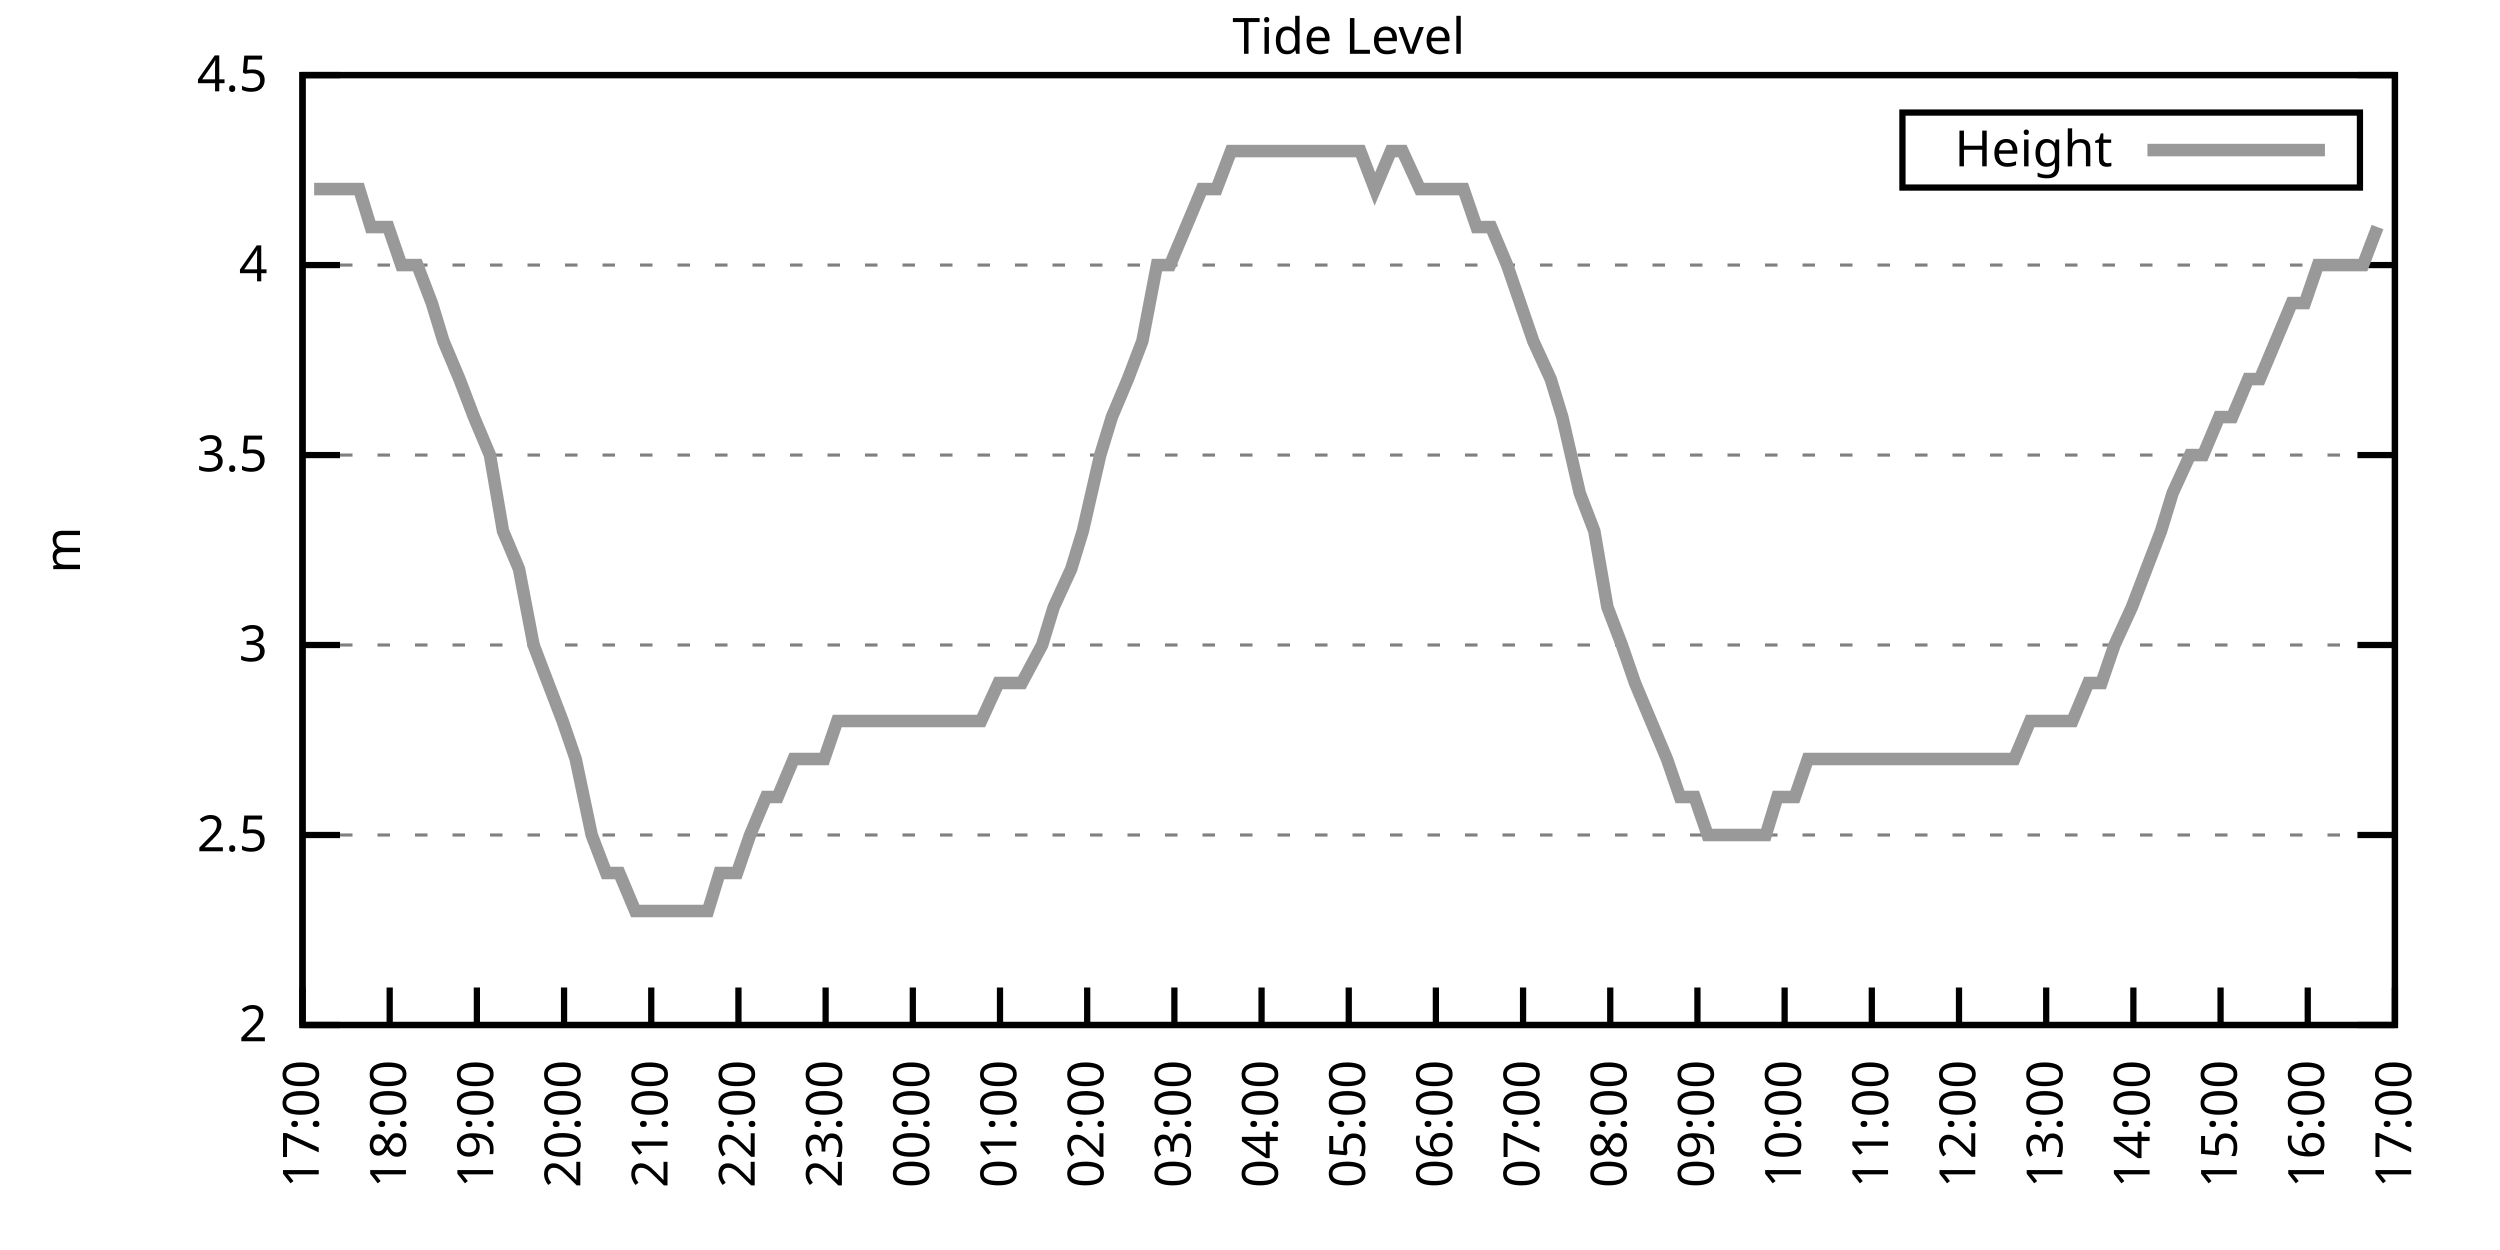
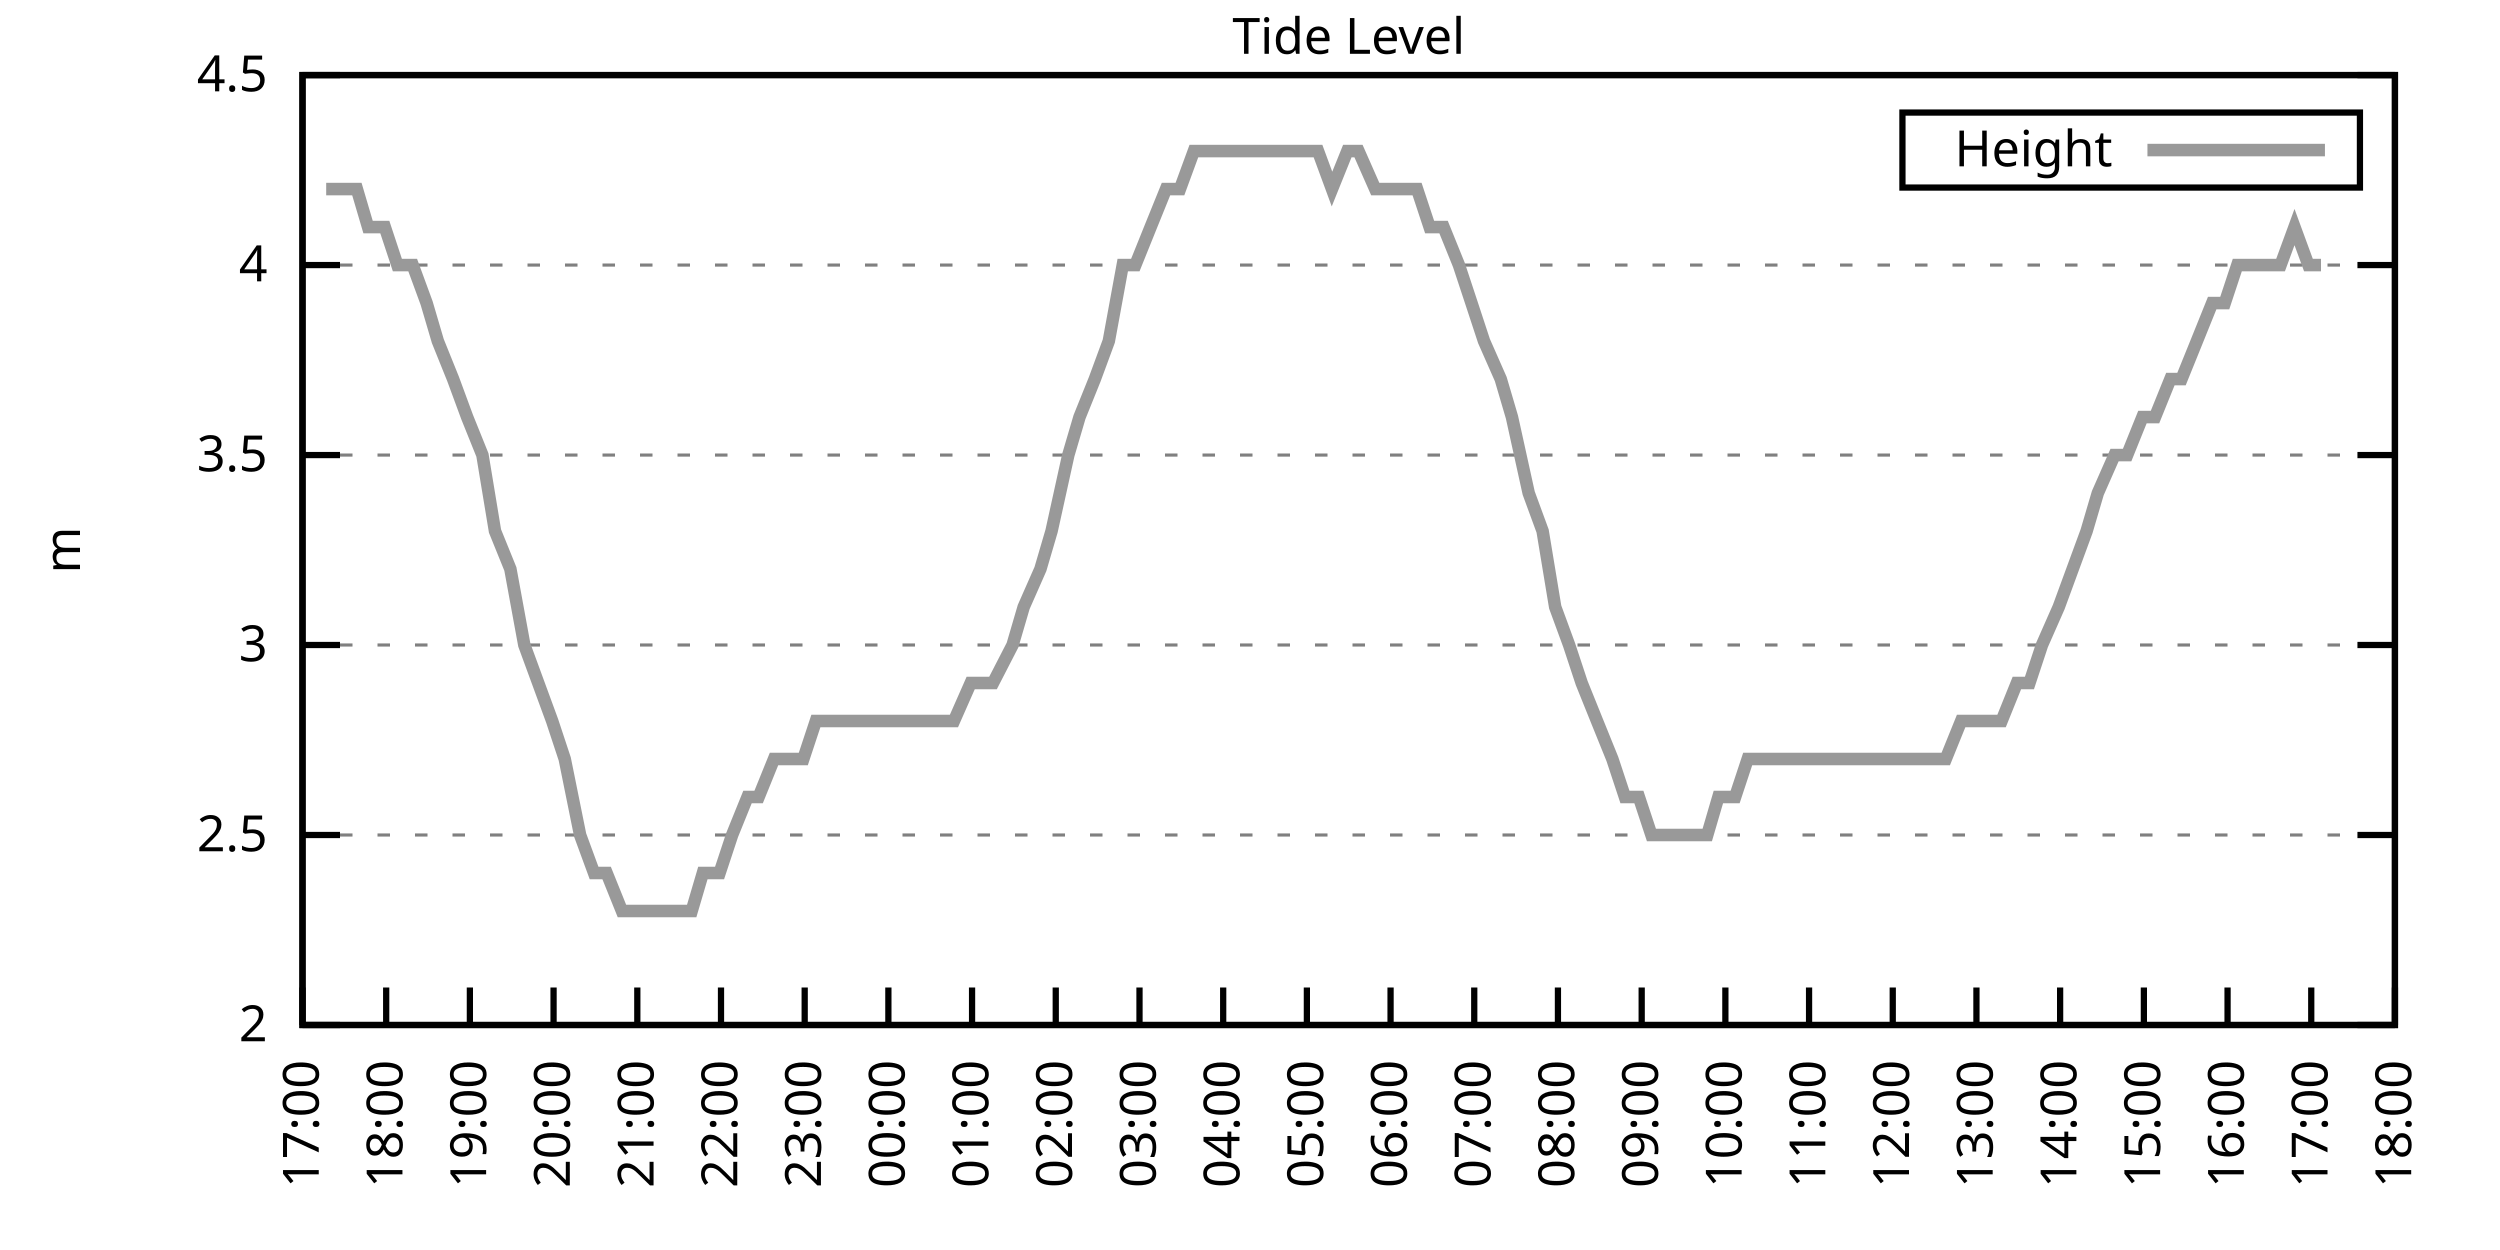
<svg xmlns="http://www.w3.org/2000/svg" xmlns:xlink="http://www.w3.org/1999/xlink" width="400" height="200" viewBox="0 0 400 200">
  <g id="gnuplot_canvas">
    <rect x="0" y="0" width="400" height="200" fill="none" />
    <defs>
      <circle id="gpDot" r="0.5" stroke-width="0.5" stroke="currentColor" />
      <path id="gpPt0" stroke-width="0.333" stroke="currentColor" d="M-1,0 h2 M0,-1 v2" />
      <path id="gpPt1" stroke-width="0.333" stroke="currentColor" d="M-1,-1 L1,1 M1,-1 L-1,1" />
      <path id="gpPt2" stroke-width="0.333" stroke="currentColor" d="M-1,0 L1,0 M0,-1 L0,1 M-1,-1 L1,1 M-1,1 L1,-1" />
      <rect id="gpPt3" stroke-width="0.333" stroke="currentColor" x="-1" y="-1" width="2" height="2" />
      <rect id="gpPt4" stroke-width="0.333" stroke="currentColor" fill="currentColor" x="-1" y="-1" width="2" height="2" />
      <circle id="gpPt5" stroke-width="0.333" stroke="currentColor" cx="0" cy="0" r="1" />
      <use xlink:href="#gpPt5" id="gpPt6" fill="currentColor" stroke="none" />
      <path id="gpPt7" stroke-width="0.333" stroke="currentColor" d="M0,-1.33 L-1.33,0.67 L1.33,0.67 z" />
      <use xlink:href="#gpPt7" id="gpPt8" fill="currentColor" stroke="none" />
      <use xlink:href="#gpPt7" id="gpPt9" stroke="currentColor" transform="rotate(180)" />
      <use xlink:href="#gpPt9" id="gpPt10" fill="currentColor" stroke="none" />
      <use xlink:href="#gpPt3" id="gpPt11" stroke="currentColor" transform="rotate(45)" />
      <use xlink:href="#gpPt11" id="gpPt12" fill="currentColor" stroke="none" />
      <path id="gpPt13" stroke-width="0.333" stroke="currentColor" d="M0,1.330 L1.265,0.411 L0.782,-1.067 L-0.782,-1.076 L-1.265,0.411 z" />
      <use xlink:href="#gpPt13" id="gpPt14" fill="currentColor" stroke="none" />
      <filter id="textbox" filterUnits="objectBoundingBox" x="0" y="0" height="1" width="1">
        <feFlood flood-color="white" flood-opacity="1" result="bgnd" />
        <feComposite in="SourceGraphic" in2="bgnd" operator="atop" />
      </filter>
      <filter id="greybox" filterUnits="objectBoundingBox" x="0" y="0" height="1" width="1">
        <feFlood flood-color="lightgrey" flood-opacity="1" result="grey" />
        <feComposite in="SourceGraphic" in2="grey" operator="atop" />
      </filter>
    </defs>
    <g fill="none" color="white" stroke="currentColor" stroke-width="1.00" stroke-linecap="butt" stroke-linejoin="miter">
</g>
    <g fill="none" color="black" stroke="currentColor" stroke-width="1.00" stroke-linecap="butt" stroke-linejoin="miter">
      <g stroke="none" shape-rendering="crispEdges">
        <polygon fill="rgb(255, 255, 255)" points="48.40,164.00 383.18,164.00 383.18,12.02 48.40,12.02 " />
      </g>
    </g>
    <g fill="none" color="black" stroke="currentColor" stroke-width="1.00" stroke-linecap="butt" stroke-linejoin="miter">
</g>
    <g fill="none" color="black" stroke="black" stroke-width="0.50" stroke-linecap="butt" stroke-linejoin="miter">
</g>
    <g fill="none" color="gray" stroke="currentColor" stroke-width="0.50" stroke-linecap="butt" stroke-linejoin="miter">
      <path stroke="gray" stroke-dasharray="2,4" class="gridline" d="M48.40,164.00 L383.19,164.00  " />
    </g>
    <g fill="none" color="gray" stroke="gray" stroke-width="1.00" stroke-linecap="butt" stroke-linejoin="miter">
</g>
    <g fill="none" color="black" stroke="currentColor" stroke-width="1.00" stroke-linecap="butt" stroke-linejoin="miter">
      <path stroke="black" d="M48.40,164.00 L54.40,164.00 M383.19,164.00 L377.19,164.00  " />
      <g transform="translate(42.80,166.60)" stroke="none" fill="black" font-family="Sans" font-size="8.00" text-anchor="end">
        <text>
          <tspan font-family="Sans"> 2</tspan>
        </text>
      </g>
    </g>
    <g fill="none" color="black" stroke="currentColor" stroke-width="1.00" stroke-linecap="butt" stroke-linejoin="miter">
</g>
    <g fill="none" color="black" stroke="black" stroke-width="0.50" stroke-linecap="butt" stroke-linejoin="miter">
</g>
    <g fill="none" color="gray" stroke="currentColor" stroke-width="0.50" stroke-linecap="butt" stroke-linejoin="miter">
      <path stroke="gray" stroke-dasharray="2,4" class="gridline" d="M48.40,133.60 L383.19,133.60  " />
    </g>
    <g fill="none" color="gray" stroke="gray" stroke-width="1.00" stroke-linecap="butt" stroke-linejoin="miter">
</g>
    <g fill="none" color="black" stroke="currentColor" stroke-width="1.00" stroke-linecap="butt" stroke-linejoin="miter">
      <path stroke="black" d="M48.40,133.60 L54.40,133.60 M383.19,133.60 L377.19,133.60  " />
      <g transform="translate(42.80,136.20)" stroke="none" fill="black" font-family="Sans" font-size="8.00" text-anchor="end">
        <text>
          <tspan font-family="Sans"> 2.5</tspan>
        </text>
      </g>
    </g>
    <g fill="none" color="black" stroke="currentColor" stroke-width="1.00" stroke-linecap="butt" stroke-linejoin="miter">
</g>
    <g fill="none" color="black" stroke="black" stroke-width="0.50" stroke-linecap="butt" stroke-linejoin="miter">
</g>
    <g fill="none" color="gray" stroke="currentColor" stroke-width="0.50" stroke-linecap="butt" stroke-linejoin="miter">
      <path stroke="gray" stroke-dasharray="2,4" class="gridline" d="M48.40,103.20 L383.19,103.20  " />
    </g>
    <g fill="none" color="gray" stroke="gray" stroke-width="1.00" stroke-linecap="butt" stroke-linejoin="miter">
</g>
    <g fill="none" color="black" stroke="currentColor" stroke-width="1.00" stroke-linecap="butt" stroke-linejoin="miter">
      <path stroke="black" d="M48.40,103.20 L54.40,103.20 M383.19,103.20 L377.19,103.20  " />
      <g transform="translate(42.80,105.80)" stroke="none" fill="black" font-family="Sans" font-size="8.00" text-anchor="end">
        <text>
          <tspan font-family="Sans"> 3</tspan>
        </text>
      </g>
    </g>
    <g fill="none" color="black" stroke="currentColor" stroke-width="1.00" stroke-linecap="butt" stroke-linejoin="miter">
</g>
    <g fill="none" color="black" stroke="black" stroke-width="0.50" stroke-linecap="butt" stroke-linejoin="miter">
</g>
    <g fill="none" color="gray" stroke="currentColor" stroke-width="0.50" stroke-linecap="butt" stroke-linejoin="miter">
      <path stroke="gray" stroke-dasharray="2,4" class="gridline" d="M48.40,72.81 L383.19,72.81  " />
    </g>
    <g fill="none" color="gray" stroke="gray" stroke-width="1.00" stroke-linecap="butt" stroke-linejoin="miter">
</g>
    <g fill="none" color="black" stroke="currentColor" stroke-width="1.00" stroke-linecap="butt" stroke-linejoin="miter">
      <path stroke="black" d="M48.40,72.81 L54.40,72.81 M383.19,72.81 L377.19,72.81  " />
      <g transform="translate(42.80,75.41)" stroke="none" fill="black" font-family="Sans" font-size="8.00" text-anchor="end">
        <text>
          <tspan font-family="Sans"> 3.5</tspan>
        </text>
      </g>
    </g>
    <g fill="none" color="black" stroke="currentColor" stroke-width="1.00" stroke-linecap="butt" stroke-linejoin="miter">
</g>
    <g fill="none" color="black" stroke="black" stroke-width="0.50" stroke-linecap="butt" stroke-linejoin="miter">
</g>
    <g fill="none" color="gray" stroke="currentColor" stroke-width="0.50" stroke-linecap="butt" stroke-linejoin="miter">
      <path stroke="gray" stroke-dasharray="2,4" class="gridline" d="M48.40,42.41 L383.19,42.41  " />
    </g>
    <g fill="none" color="gray" stroke="gray" stroke-width="1.00" stroke-linecap="butt" stroke-linejoin="miter">
</g>
    <g fill="none" color="black" stroke="currentColor" stroke-width="1.00" stroke-linecap="butt" stroke-linejoin="miter">
      <path stroke="black" d="M48.40,42.41 L54.40,42.41 M383.19,42.41 L377.19,42.41  " />
      <g transform="translate(42.80,45.01)" stroke="none" fill="black" font-family="Sans" font-size="8.00" text-anchor="end">
        <text>
          <tspan font-family="Sans"> 4</tspan>
        </text>
      </g>
    </g>
    <g fill="none" color="black" stroke="currentColor" stroke-width="1.00" stroke-linecap="butt" stroke-linejoin="miter">
</g>
    <g fill="none" color="black" stroke="black" stroke-width="0.50" stroke-linecap="butt" stroke-linejoin="miter">
</g>
    <g fill="none" color="gray" stroke="currentColor" stroke-width="0.50" stroke-linecap="butt" stroke-linejoin="miter">
      <path stroke="gray" stroke-dasharray="2,4" class="gridline" d="M48.40,12.01 L383.19,12.01  " />
    </g>
    <g fill="none" color="gray" stroke="gray" stroke-width="1.00" stroke-linecap="butt" stroke-linejoin="miter">
</g>
    <g fill="none" color="black" stroke="currentColor" stroke-width="1.00" stroke-linecap="butt" stroke-linejoin="miter">
      <path stroke="black" d="M48.40,12.01 L54.40,12.01 M383.19,12.01 L377.19,12.01  " />
      <g transform="translate(42.80,14.61)" stroke="none" fill="black" font-family="Sans" font-size="8.00" text-anchor="end">
        <text>
          <tspan font-family="Sans"> 4.5</tspan>
        </text>
      </g>
    </g>
    <g fill="none" color="black" stroke="currentColor" stroke-width="1.00" stroke-linecap="butt" stroke-linejoin="miter">
      <path stroke="black" d="M48.40,164.00 L48.40,158.00  " />
      <g transform="translate(51.00,169.60) rotate(270.00)" stroke="none" fill="black" font-family="Sans" font-size="8.00" text-anchor="end">
        <text>
          <tspan font-family="Sans">17:00</tspan>
        </text>
      </g>
    </g>
    <g fill="none" color="black" stroke="currentColor" stroke-width="1.00" stroke-linecap="butt" stroke-linejoin="miter">
-       <path stroke="black" d="M62.35,164.00 L62.35,158.00  " />
-       <g transform="translate(64.95,169.60) rotate(270.00)" stroke="none" fill="black" font-family="Sans" font-size="8.00" text-anchor="end">
+       <path stroke="black" d="M61.79,164.00 L61.79,158.00  " />
+       <g transform="translate(64.39,169.60) rotate(270.00)" stroke="none" fill="black" font-family="Sans" font-size="8.00" text-anchor="end">
        <text>
          <tspan font-family="Sans">18:00</tspan>
        </text>
      </g>
    </g>
    <g fill="none" color="black" stroke="currentColor" stroke-width="1.00" stroke-linecap="butt" stroke-linejoin="miter">
-       <path stroke="black" d="M76.30,164.00 L76.30,158.00  " />
-       <g transform="translate(78.90,169.60) rotate(270.00)" stroke="none" fill="black" font-family="Sans" font-size="8.00" text-anchor="end">
+       <path stroke="black" d="M75.18,164.00 L75.18,158.00  " />
+       <g transform="translate(77.78,169.60) rotate(270.00)" stroke="none" fill="black" font-family="Sans" font-size="8.00" text-anchor="end">
        <text>
          <tspan font-family="Sans">19:00</tspan>
        </text>
      </g>
    </g>
    <g fill="none" color="black" stroke="currentColor" stroke-width="1.00" stroke-linecap="butt" stroke-linejoin="miter">
-       <path stroke="black" d="M90.25,164.00 L90.25,158.00  " />
-       <g transform="translate(92.85,169.60) rotate(270.00)" stroke="none" fill="black" font-family="Sans" font-size="8.00" text-anchor="end">
+       <path stroke="black" d="M88.57,164.00 L88.57,158.00  " />
+       <g transform="translate(91.17,169.60) rotate(270.00)" stroke="none" fill="black" font-family="Sans" font-size="8.00" text-anchor="end">
        <text>
          <tspan font-family="Sans">20:00</tspan>
        </text>
      </g>
    </g>
    <g fill="none" color="black" stroke="currentColor" stroke-width="1.00" stroke-linecap="butt" stroke-linejoin="miter">
-       <path stroke="black" d="M104.20,164.00 L104.20,158.00  " />
-       <g transform="translate(106.80,169.60) rotate(270.00)" stroke="none" fill="black" font-family="Sans" font-size="8.00" text-anchor="end">
+       <path stroke="black" d="M101.97,164.00 L101.97,158.00  " />
+       <g transform="translate(104.57,169.60) rotate(270.00)" stroke="none" fill="black" font-family="Sans" font-size="8.00" text-anchor="end">
        <text>
          <tspan font-family="Sans">21:00</tspan>
        </text>
      </g>
    </g>
    <g fill="none" color="black" stroke="currentColor" stroke-width="1.00" stroke-linecap="butt" stroke-linejoin="miter">
-       <path stroke="black" d="M118.15,164.00 L118.15,158.00  " />
-       <g transform="translate(120.75,169.60) rotate(270.00)" stroke="none" fill="black" font-family="Sans" font-size="8.00" text-anchor="end">
+       <path stroke="black" d="M115.36,164.00 L115.36,158.00  " />
+       <g transform="translate(117.96,169.60) rotate(270.00)" stroke="none" fill="black" font-family="Sans" font-size="8.00" text-anchor="end">
        <text>
          <tspan font-family="Sans">22:00</tspan>
        </text>
      </g>
    </g>
    <g fill="none" color="black" stroke="currentColor" stroke-width="1.00" stroke-linecap="butt" stroke-linejoin="miter">
-       <path stroke="black" d="M132.10,164.00 L132.10,158.00  " />
-       <g transform="translate(134.70,169.60) rotate(270.00)" stroke="none" fill="black" font-family="Sans" font-size="8.00" text-anchor="end">
+       <path stroke="black" d="M128.75,164.00 L128.75,158.00  " />
+       <g transform="translate(131.35,169.60) rotate(270.00)" stroke="none" fill="black" font-family="Sans" font-size="8.00" text-anchor="end">
        <text>
          <tspan font-family="Sans">23:00</tspan>
        </text>
      </g>
    </g>
    <g fill="none" color="black" stroke="currentColor" stroke-width="1.00" stroke-linecap="butt" stroke-linejoin="miter">
-       <path stroke="black" d="M146.05,164.00 L146.05,158.00  " />
-       <g transform="translate(148.65,169.60) rotate(270.00)" stroke="none" fill="black" font-family="Sans" font-size="8.00" text-anchor="end">
+       <path stroke="black" d="M142.14,164.00 L142.14,158.00  " />
+       <g transform="translate(144.74,169.60) rotate(270.00)" stroke="none" fill="black" font-family="Sans" font-size="8.00" text-anchor="end">
        <text>
          <tspan font-family="Sans">00:00</tspan>
        </text>
      </g>
    </g>
    <g fill="none" color="black" stroke="currentColor" stroke-width="1.00" stroke-linecap="butt" stroke-linejoin="miter">
-       <path stroke="black" d="M160.00,164.00 L160.00,158.00  " />
-       <g transform="translate(162.60,169.60) rotate(270.00)" stroke="none" fill="black" font-family="Sans" font-size="8.00" text-anchor="end">
+       <path stroke="black" d="M155.53,164.00 L155.53,158.00  " />
+       <g transform="translate(158.13,169.60) rotate(270.00)" stroke="none" fill="black" font-family="Sans" font-size="8.00" text-anchor="end">
        <text>
          <tspan font-family="Sans">01:00</tspan>
        </text>
      </g>
    </g>
    <g fill="none" color="black" stroke="currentColor" stroke-width="1.00" stroke-linecap="butt" stroke-linejoin="miter">
-       <path stroke="black" d="M173.95,164.00 L173.95,158.00  " />
-       <g transform="translate(176.55,169.60) rotate(270.00)" stroke="none" fill="black" font-family="Sans" font-size="8.00" text-anchor="end">
+       <path stroke="black" d="M168.92,164.00 L168.92,158.00  " />
+       <g transform="translate(171.52,169.60) rotate(270.00)" stroke="none" fill="black" font-family="Sans" font-size="8.00" text-anchor="end">
        <text>
          <tspan font-family="Sans">02:00</tspan>
        </text>
      </g>
    </g>
    <g fill="none" color="black" stroke="currentColor" stroke-width="1.00" stroke-linecap="butt" stroke-linejoin="miter">
-       <path stroke="black" d="M187.90,164.00 L187.90,158.00  " />
-       <g transform="translate(190.50,169.60) rotate(270.00)" stroke="none" fill="black" font-family="Sans" font-size="8.00" text-anchor="end">
+       <path stroke="black" d="M182.32,164.00 L182.32,158.00  " />
+       <g transform="translate(184.92,169.60) rotate(270.00)" stroke="none" fill="black" font-family="Sans" font-size="8.00" text-anchor="end">
        <text>
          <tspan font-family="Sans">03:00</tspan>
        </text>
      </g>
    </g>
    <g fill="none" color="black" stroke="currentColor" stroke-width="1.00" stroke-linecap="butt" stroke-linejoin="miter">
-       <path stroke="black" d="M201.85,164.00 L201.85,158.00  " />
-       <g transform="translate(204.45,169.60) rotate(270.00)" stroke="none" fill="black" font-family="Sans" font-size="8.00" text-anchor="end">
+       <path stroke="black" d="M195.71,164.00 L195.71,158.00  " />
+       <g transform="translate(198.31,169.60) rotate(270.00)" stroke="none" fill="black" font-family="Sans" font-size="8.00" text-anchor="end">
        <text>
          <tspan font-family="Sans">04:00</tspan>
        </text>
      </g>
    </g>
    <g fill="none" color="black" stroke="currentColor" stroke-width="1.00" stroke-linecap="butt" stroke-linejoin="miter">
-       <path stroke="black" d="M215.80,164.00 L215.80,158.00  " />
-       <g transform="translate(218.40,169.60) rotate(270.00)" stroke="none" fill="black" font-family="Sans" font-size="8.00" text-anchor="end">
+       <path stroke="black" d="M209.10,164.00 L209.10,158.00  " />
+       <g transform="translate(211.70,169.60) rotate(270.00)" stroke="none" fill="black" font-family="Sans" font-size="8.00" text-anchor="end">
        <text>
          <tspan font-family="Sans">05:00</tspan>
        </text>
      </g>
    </g>
    <g fill="none" color="black" stroke="currentColor" stroke-width="1.00" stroke-linecap="butt" stroke-linejoin="miter">
-       <path stroke="black" d="M229.74,164.00 L229.74,158.00  " />
-       <g transform="translate(232.34,169.60) rotate(270.00)" stroke="none" fill="black" font-family="Sans" font-size="8.00" text-anchor="end">
+       <path stroke="black" d="M222.49,164.00 L222.49,158.00  " />
+       <g transform="translate(225.09,169.60) rotate(270.00)" stroke="none" fill="black" font-family="Sans" font-size="8.00" text-anchor="end">
        <text>
          <tspan font-family="Sans">06:00</tspan>
        </text>
      </g>
    </g>
    <g fill="none" color="black" stroke="currentColor" stroke-width="1.00" stroke-linecap="butt" stroke-linejoin="miter">
-       <path stroke="black" d="M243.69,164.00 L243.69,158.00  " />
-       <g transform="translate(246.29,169.60) rotate(270.00)" stroke="none" fill="black" font-family="Sans" font-size="8.00" text-anchor="end">
+       <path stroke="black" d="M235.88,164.00 L235.88,158.00  " />
+       <g transform="translate(238.48,169.60) rotate(270.00)" stroke="none" fill="black" font-family="Sans" font-size="8.00" text-anchor="end">
        <text>
          <tspan font-family="Sans">07:00</tspan>
        </text>
      </g>
    </g>
    <g fill="none" color="black" stroke="currentColor" stroke-width="1.00" stroke-linecap="butt" stroke-linejoin="miter">
-       <path stroke="black" d="M257.64,164.00 L257.64,158.00  " />
-       <g transform="translate(260.24,169.60) rotate(270.00)" stroke="none" fill="black" font-family="Sans" font-size="8.00" text-anchor="end">
+       <path stroke="black" d="M249.27,164.00 L249.27,158.00  " />
+       <g transform="translate(251.87,169.60) rotate(270.00)" stroke="none" fill="black" font-family="Sans" font-size="8.00" text-anchor="end">
        <text>
          <tspan font-family="Sans">08:00</tspan>
        </text>
      </g>
    </g>
    <g fill="none" color="black" stroke="currentColor" stroke-width="1.00" stroke-linecap="butt" stroke-linejoin="miter">
-       <path stroke="black" d="M271.59,164.00 L271.59,158.00  " />
-       <g transform="translate(274.19,169.60) rotate(270.00)" stroke="none" fill="black" font-family="Sans" font-size="8.00" text-anchor="end">
+       <path stroke="black" d="M262.67,164.00 L262.67,158.00  " />
+       <g transform="translate(265.27,169.60) rotate(270.00)" stroke="none" fill="black" font-family="Sans" font-size="8.00" text-anchor="end">
        <text>
          <tspan font-family="Sans">09:00</tspan>
        </text>
      </g>
    </g>
    <g fill="none" color="black" stroke="currentColor" stroke-width="1.00" stroke-linecap="butt" stroke-linejoin="miter">
-       <path stroke="black" d="M285.54,164.00 L285.54,158.00  " />
-       <g transform="translate(288.14,169.60) rotate(270.00)" stroke="none" fill="black" font-family="Sans" font-size="8.00" text-anchor="end">
+       <path stroke="black" d="M276.06,164.00 L276.06,158.00  " />
+       <g transform="translate(278.66,169.60) rotate(270.00)" stroke="none" fill="black" font-family="Sans" font-size="8.00" text-anchor="end">
        <text>
          <tspan font-family="Sans">10:00</tspan>
        </text>
      </g>
    </g>
    <g fill="none" color="black" stroke="currentColor" stroke-width="1.00" stroke-linecap="butt" stroke-linejoin="miter">
-       <path stroke="black" d="M299.49,164.00 L299.49,158.00  " />
-       <g transform="translate(302.09,169.60) rotate(270.00)" stroke="none" fill="black" font-family="Sans" font-size="8.00" text-anchor="end">
+       <path stroke="black" d="M289.45,164.00 L289.45,158.00  " />
+       <g transform="translate(292.05,169.60) rotate(270.00)" stroke="none" fill="black" font-family="Sans" font-size="8.00" text-anchor="end">
        <text>
          <tspan font-family="Sans">11:00</tspan>
        </text>
      </g>
    </g>
    <g fill="none" color="black" stroke="currentColor" stroke-width="1.00" stroke-linecap="butt" stroke-linejoin="miter">
-       <path stroke="black" d="M313.44,164.00 L313.44,158.00  " />
-       <g transform="translate(316.04,169.60) rotate(270.00)" stroke="none" fill="black" font-family="Sans" font-size="8.00" text-anchor="end">
+       <path stroke="black" d="M302.84,164.00 L302.84,158.00  " />
+       <g transform="translate(305.44,169.60) rotate(270.00)" stroke="none" fill="black" font-family="Sans" font-size="8.00" text-anchor="end">
        <text>
          <tspan font-family="Sans">12:00</tspan>
        </text>
      </g>
    </g>
    <g fill="none" color="black" stroke="currentColor" stroke-width="1.00" stroke-linecap="butt" stroke-linejoin="miter">
-       <path stroke="black" d="M327.39,164.00 L327.39,158.00  " />
-       <g transform="translate(329.99,169.60) rotate(270.00)" stroke="none" fill="black" font-family="Sans" font-size="8.00" text-anchor="end">
+       <path stroke="black" d="M316.23,164.00 L316.23,158.00  " />
+       <g transform="translate(318.83,169.60) rotate(270.00)" stroke="none" fill="black" font-family="Sans" font-size="8.00" text-anchor="end">
        <text>
          <tspan font-family="Sans">13:00</tspan>
        </text>
      </g>
    </g>
    <g fill="none" color="black" stroke="currentColor" stroke-width="1.00" stroke-linecap="butt" stroke-linejoin="miter">
-       <path stroke="black" d="M341.34,164.00 L341.34,158.00  " />
-       <g transform="translate(343.94,169.60) rotate(270.00)" stroke="none" fill="black" font-family="Sans" font-size="8.00" text-anchor="end">
+       <path stroke="black" d="M329.62,164.00 L329.62,158.00  " />
+       <g transform="translate(332.22,169.60) rotate(270.00)" stroke="none" fill="black" font-family="Sans" font-size="8.00" text-anchor="end">
        <text>
          <tspan font-family="Sans">14:00</tspan>
        </text>
      </g>
    </g>
    <g fill="none" color="black" stroke="currentColor" stroke-width="1.00" stroke-linecap="butt" stroke-linejoin="miter">
-       <path stroke="black" d="M355.29,164.00 L355.29,158.00  " />
-       <g transform="translate(357.89,169.60) rotate(270.00)" stroke="none" fill="black" font-family="Sans" font-size="8.00" text-anchor="end">
+       <path stroke="black" d="M343.02,164.00 L343.02,158.00  " />
+       <g transform="translate(345.62,169.60) rotate(270.00)" stroke="none" fill="black" font-family="Sans" font-size="8.00" text-anchor="end">
        <text>
          <tspan font-family="Sans">15:00</tspan>
        </text>
      </g>
    </g>
    <g fill="none" color="black" stroke="currentColor" stroke-width="1.00" stroke-linecap="butt" stroke-linejoin="miter">
-       <path stroke="black" d="M369.24,164.00 L369.24,158.00  " />
-       <g transform="translate(371.84,169.60) rotate(270.00)" stroke="none" fill="black" font-family="Sans" font-size="8.00" text-anchor="end">
+       <path stroke="black" d="M356.41,164.00 L356.41,158.00  " />
+       <g transform="translate(359.01,169.60) rotate(270.00)" stroke="none" fill="black" font-family="Sans" font-size="8.00" text-anchor="end">
        <text>
          <tspan font-family="Sans">16:00</tspan>
+         </text>
+       </g>
+     </g>
+     <g fill="none" color="black" stroke="currentColor" stroke-width="1.00" stroke-linecap="butt" stroke-linejoin="miter">
+       <path stroke="black" d="M369.80,164.00 L369.80,158.00  " />
+       <g transform="translate(372.40,169.60) rotate(270.00)" stroke="none" fill="black" font-family="Sans" font-size="8.00" text-anchor="end">
+         <text>
+           <tspan font-family="Sans">17:00</tspan>
        </text>
      </g>
    </g>
    <g fill="none" color="black" stroke="currentColor" stroke-width="1.00" stroke-linecap="butt" stroke-linejoin="miter">
      <path stroke="black" d="M383.19,164.00 L383.19,158.00  " />
      <g transform="translate(385.79,169.60) rotate(270.00)" stroke="none" fill="black" font-family="Sans" font-size="8.00" text-anchor="end">
        <text>
-           <tspan font-family="Sans">17:00</tspan>
+           <tspan font-family="Sans">18:00</tspan>
        </text>
      </g>
    </g>
    <g fill="none" color="black" stroke="currentColor" stroke-width="1.00" stroke-linecap="butt" stroke-linejoin="miter">
</g>
    <g fill="none" color="black" stroke="currentColor" stroke-width="1.00" stroke-linecap="butt" stroke-linejoin="miter">
      <path stroke="black" d="M48.40,12.01 L48.40,164.00 L383.19,164.00 L383.19,12.01 L48.40,12.01 Z  " />
    </g>
    <g fill="none" color="black" stroke="currentColor" stroke-width="1.00" stroke-linecap="butt" stroke-linejoin="miter">
</g>
    <g fill="none" color="black" stroke="currentColor" stroke-width="1.00" stroke-linecap="butt" stroke-linejoin="miter">
      <path stroke="black" d="M304.39,30.01 L304.39,18.01 L377.59,18.01 L377.59,30.01 L304.39,30.01 Z  " />
    </g>
    <g id="Tide_level_plot_1">
      <g fill="none" color="white" stroke="black" stroke-width="2.00" stroke-linecap="butt" stroke-linejoin="miter">
</g>
      <g fill="none" color="black" stroke="currentColor" stroke-width="2.00" stroke-linecap="butt" stroke-linejoin="miter">
        <g transform="translate(337.99,26.61)" stroke="none" fill="black" font-family="Sans" font-size="8.00" text-anchor="end">
          <text>
            <tspan font-family="Sans">Height</tspan>
          </text>
        </g>
      </g>
      <g fill="none" color="black" stroke="currentColor" stroke-width="2.00" stroke-linecap="butt" stroke-linejoin="miter">
-         <path stroke="rgb(153, 153, 153)" d="M343.59,24.01 L371.99,24.01 M50.26,30.25 L52.35,30.25 L54.68,30.25 L57.47,30.25 L59.33,36.33 L62.12,36.33   L64.21,42.41 L66.77,42.41 L69.09,48.49 L70.95,54.57 L73.51,60.65 L75.83,66.73 L78.39,72.81 L80.48,84.97   L83.04,91.04 L85.37,103.20 L87.69,109.28 L90.02,115.36 L92.11,121.44 L94.67,133.60 L96.99,139.68 L99.08,139.68   L101.64,145.76 L103.73,145.76 L106.29,145.76 L108.38,145.76 L110.94,145.76 L113.27,145.76 L115.13,139.68 L117.92,139.68   L120.01,133.60 L122.57,127.52 L124.43,127.52 L126.98,121.44 L129.54,121.44 L131.87,121.44 L133.96,115.36 L136.28,115.36   L138.84,115.36 L140.70,115.36 L143.26,115.36 L145.81,115.36 L147.91,115.36 L150.23,115.36 L152.79,115.36 L154.88,115.36   L156.97,115.36 L159.76,109.28 L162.09,109.28 L163.48,109.28 L166.74,103.20 L168.60,97.12 L171.39,91.04 L173.25,84.97   L176.04,72.81 L177.90,66.73 L180.46,60.65 L182.78,54.57 L185.11,42.41 L187.20,42.41 L189.76,36.33 L192.31,30.25   L194.64,30.25 L196.96,24.17 L199.29,24.17 L201.61,24.17 L203.01,24.17 L205.33,24.17 L208.12,24.17 L210.91,24.17   L213.24,24.17 L215.33,24.17 L217.65,24.17 L219.98,30.25 L222.54,24.17 L224.40,24.17 L227.19,30.25 L229.28,30.25   L231.37,30.25 L234.16,30.25 L236.25,36.33 L238.58,36.33 L241.14,42.41 L243.23,48.49 L245.32,54.57 L248.11,60.65   L249.97,66.73 L252.76,78.89 L255.09,84.97 L257.18,97.12 L259.50,103.20 L261.60,109.28 L264.15,115.36 L266.71,121.44   L268.80,127.52 L271.13,127.52 L273.22,133.60 L276.01,133.60 L278.10,133.60 L280.66,133.60 L282.52,133.60 L284.38,127.52   L287.17,127.52 L289.26,121.44 L291.36,121.44 L293.68,121.44 L296.24,121.44 L299.26,121.44 L301.58,121.44 L303.91,121.44   L308.09,121.44 L310.88,121.44 L312.74,121.44 L315.53,121.44 L317.86,121.44 L319.95,121.44 L322.28,121.44 L324.83,115.36   L326.69,115.36 L329.48,115.36 L331.58,115.36 L334.13,109.28 L336.23,109.28 L338.32,103.20 L341.11,97.12 L343.43,91.04   L345.76,84.97 L347.62,78.89 L350.41,72.81 L352.50,72.81 L355.06,66.73 L357.15,66.73 L359.71,60.65 L361.57,60.65   L364.13,54.57 L366.68,48.49 L368.78,48.49 L370.87,42.41 L373.43,42.41 L375.98,42.41 L378.08,42.41 L380.40,36.33    " />
+         <path stroke="rgb(153, 153, 153)" d="M343.59,24.01 L371.99,24.01 M52.19,30.25 L54.43,30.25 L57.10,30.25 L58.89,36.33 L61.57,36.33 L63.58,42.41   L66.03,42.41 L68.26,48.49 L70.05,54.57 L72.50,60.65 L74.74,66.73 L77.19,72.81 L79.20,84.97 L81.66,91.04   L83.89,103.20 L86.12,109.28 L88.35,115.36 L90.36,121.44 L92.82,133.60 L95.05,139.68 L97.06,139.68 L99.51,145.76   L101.52,145.76 L103.98,145.76 L105.98,145.76 L108.44,145.76 L110.67,145.76 L112.46,139.68 L115.13,139.68 L117.14,133.60   L119.60,127.52 L121.38,127.52 L123.84,121.44 L126.29,121.44 L128.53,121.44 L130.54,115.36 L132.77,115.36 L135.22,115.36   L137.01,115.36 L139.46,115.36 L141.92,115.36 L143.93,115.36 L146.16,115.36 L148.61,115.36 L150.62,115.36 L152.63,115.36   L155.31,109.28 L157.54,109.28 L158.88,109.28 L162.01,103.20 L163.79,97.12 L166.47,91.04 L168.25,84.97 L170.93,72.81   L172.72,66.73 L175.17,60.65 L177.41,54.57 L179.64,42.41 L181.65,42.41 L184.10,36.33 L186.56,30.25 L188.79,30.25   L191.02,24.17 L193.25,24.17 L195.48,24.17 L196.82,24.17 L199.06,24.17 L201.73,24.17 L204.41,24.17 L206.64,24.17   L208.65,24.17 L210.88,24.17 L213.12,30.25 L215.57,24.17 L217.36,24.17 L220.04,30.25 L222.04,30.25 L224.05,30.25   L226.73,30.25 L228.74,36.33 L230.97,36.33 L233.43,42.41 L235.44,48.49 L237.44,54.57 L240.12,60.65 L241.91,66.73   L244.59,78.89 L246.82,84.97 L248.83,97.12 L251.06,103.20 L253.07,109.28 L255.52,115.36 L257.98,121.44 L259.99,127.52   L262.22,127.52 L264.23,133.60 L266.91,133.60 L268.92,133.60 L271.37,133.60 L273.16,133.60 L274.94,127.52 L277.62,127.52   L279.63,121.44 L281.64,121.44 L283.87,121.44 L286.32,121.44 L289.23,121.44 L291.46,121.44 L293.69,121.44 L297.71,121.44   L300.39,121.44 L302.17,121.44 L304.85,121.44 L307.08,121.44 L309.09,121.44 L311.32,121.44 L313.78,115.36 L315.56,115.36   L318.24,115.36 L320.25,115.36 L322.70,109.28 L324.71,109.28 L326.72,103.20 L329.40,97.12 L331.63,91.04 L333.86,84.97   L335.65,78.89 L338.33,72.81 L340.34,72.81 L342.79,66.73 L344.80,66.73 L347.26,60.65 L349.04,60.65 L351.50,54.57   L353.95,48.49 L355.96,48.49 L357.97,42.41 L360.42,42.41 L362.88,42.41 L364.89,42.41 L367.12,36.33 L369.35,42.41   L371.36,42.41  " />
      </g>
    </g>
    <g fill="none" color="black" stroke="currentColor" stroke-width="2.00" stroke-linecap="butt" stroke-linejoin="miter">
</g>
    <g fill="none" color="black" stroke="black" stroke-width="1.00" stroke-linecap="butt" stroke-linejoin="miter">
</g>
    <g fill="none" color="black" stroke="currentColor" stroke-width="1.00" stroke-linecap="butt" stroke-linejoin="miter">
      <path stroke="black" d="M48.40,12.01 L48.40,164.00 L383.19,164.00 L383.19,12.01 L48.40,12.01 Z  " />
      <g transform="translate(12.80,88.01) rotate(270.00)" stroke="none" fill="black" font-family="Sans" font-size="8.00" text-anchor="middle">
        <text>
          <tspan font-family="Sans">m</tspan>
        </text>
      </g>
    </g>
    <g fill="none" color="black" stroke="currentColor" stroke-width="1.00" stroke-linecap="butt" stroke-linejoin="miter">
</g>
    <g fill="none" color="black" stroke="currentColor" stroke-width="1.00" stroke-linecap="butt" stroke-linejoin="miter">
      <g transform="translate(215.79,8.61)" stroke="none" fill="black" font-family="Sans" font-size="8.00" text-anchor="middle">
        <text>
          <tspan font-family="Sans">Tide Level</tspan>
        </text>
      </g>
    </g>
    <g fill="none" color="black" stroke="currentColor" stroke-width="1.00" stroke-linecap="butt" stroke-linejoin="miter">
</g>
  </g>
</svg>
